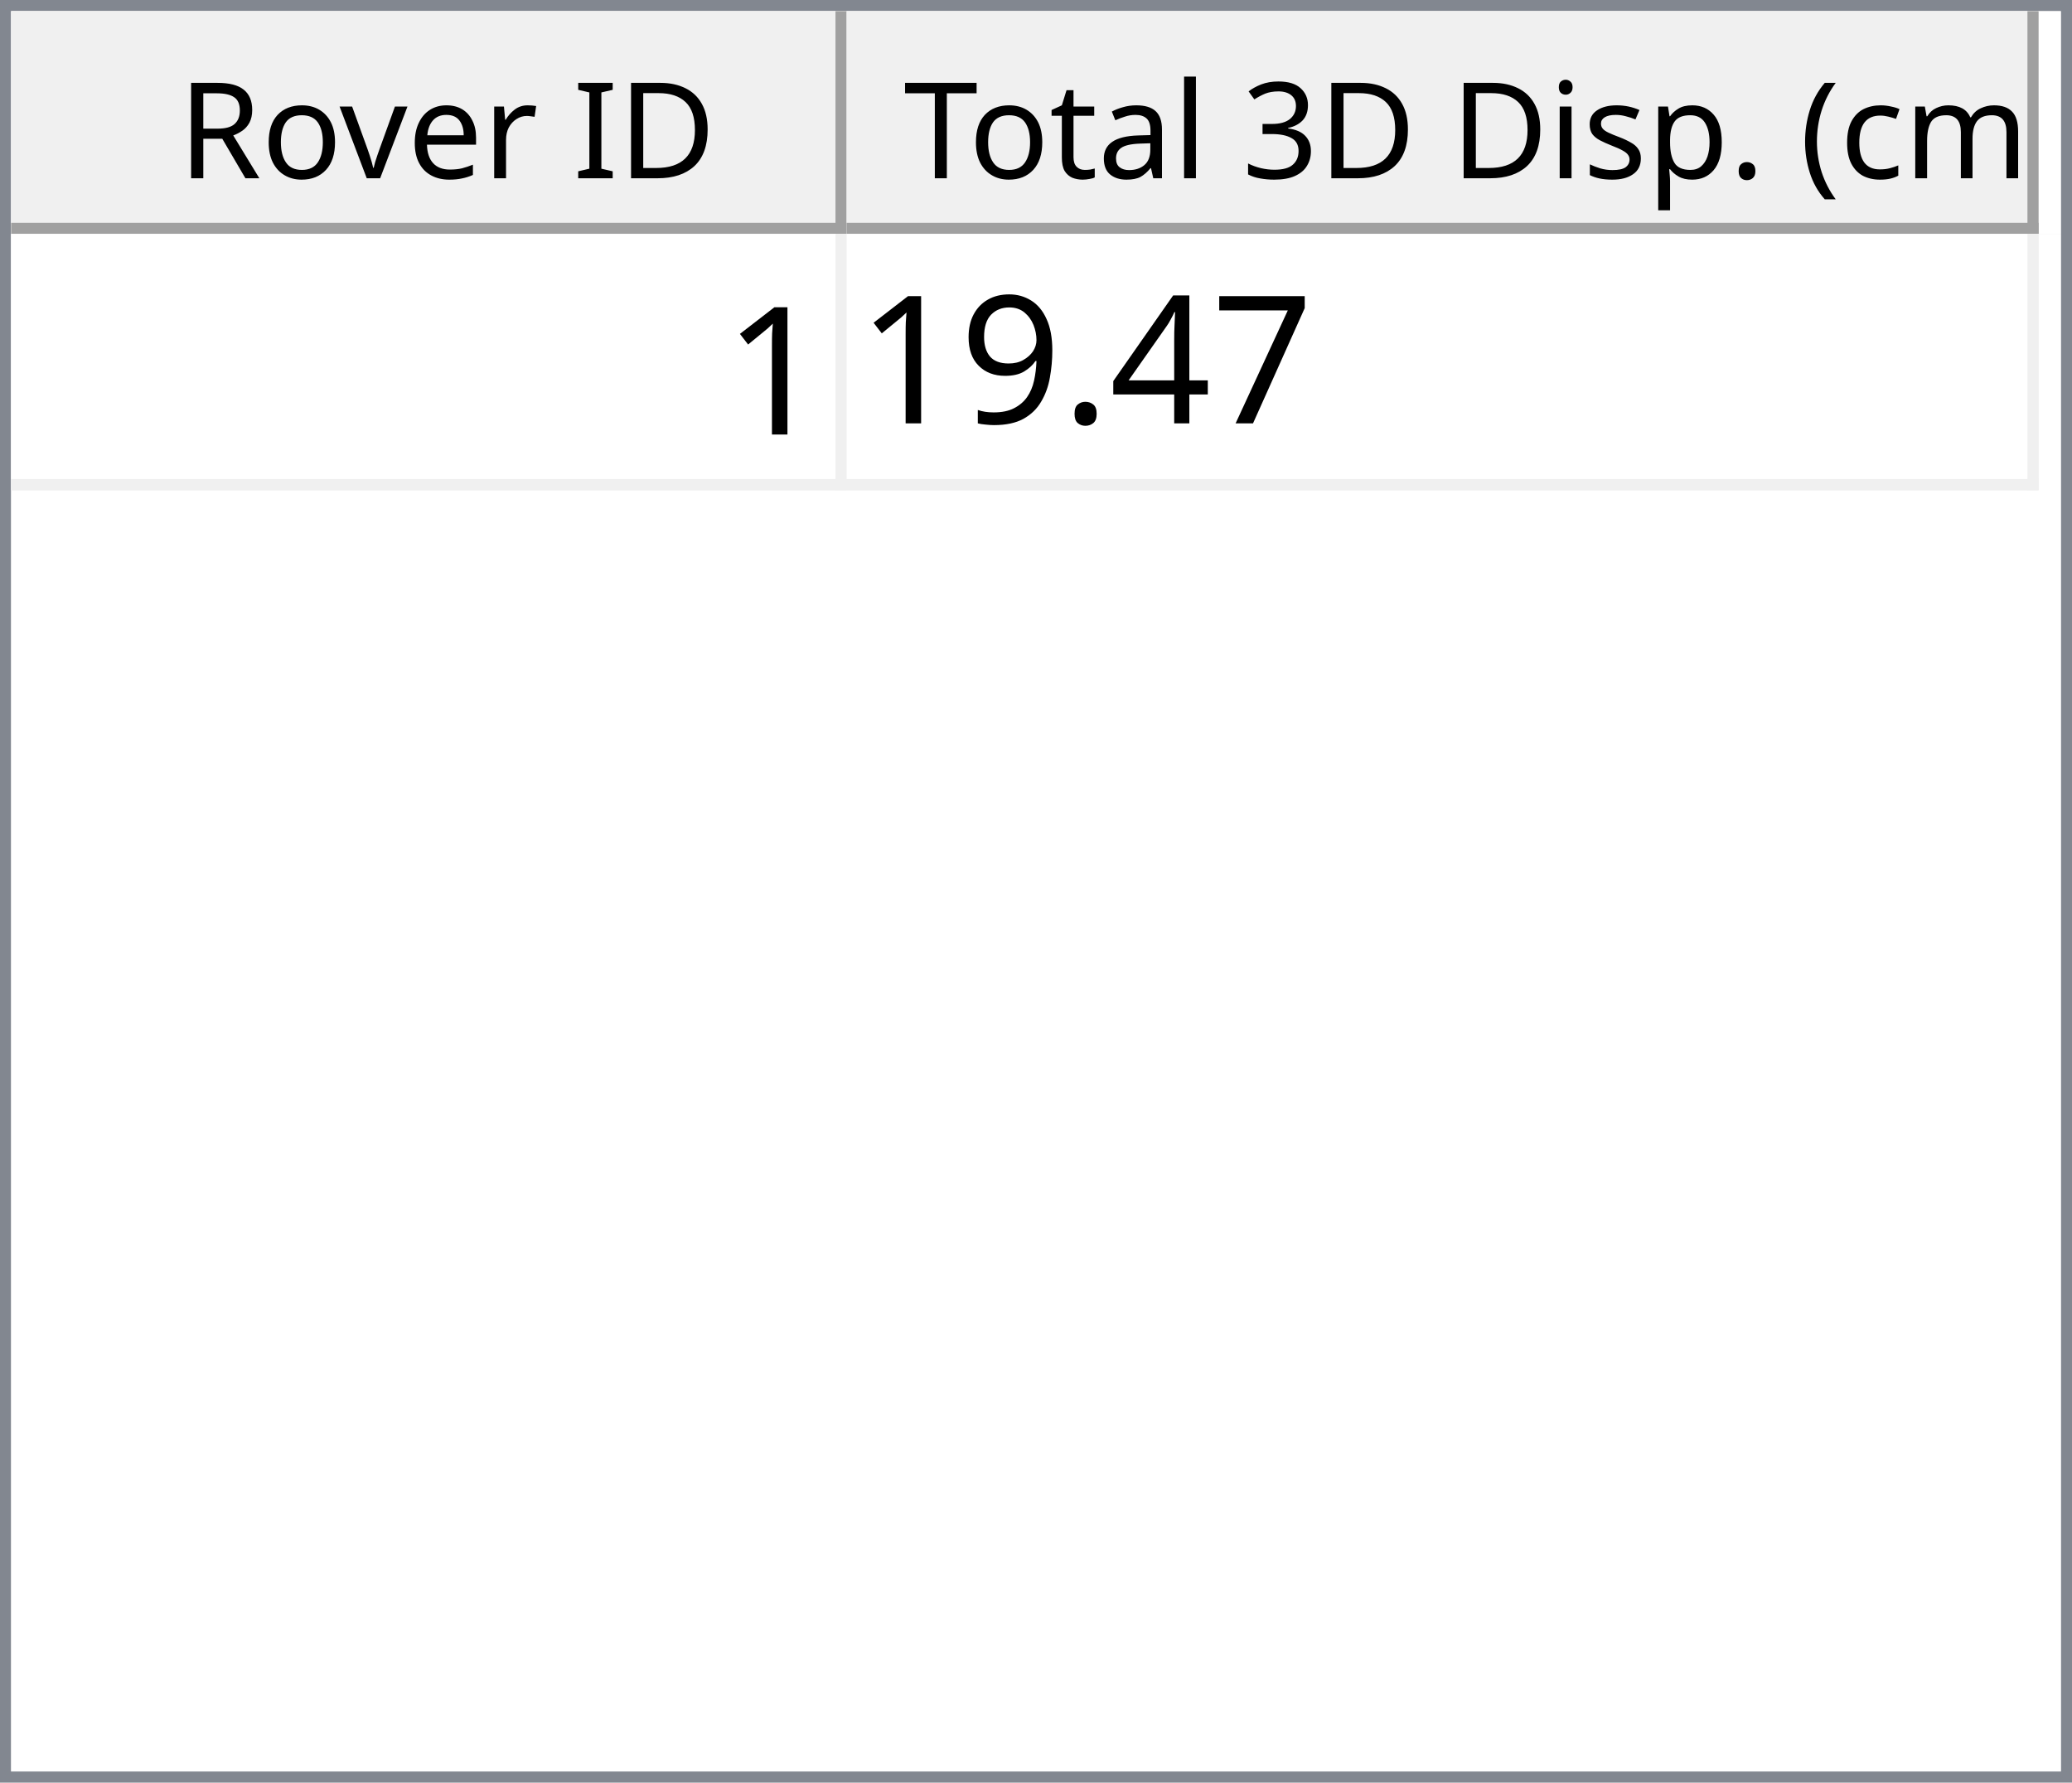
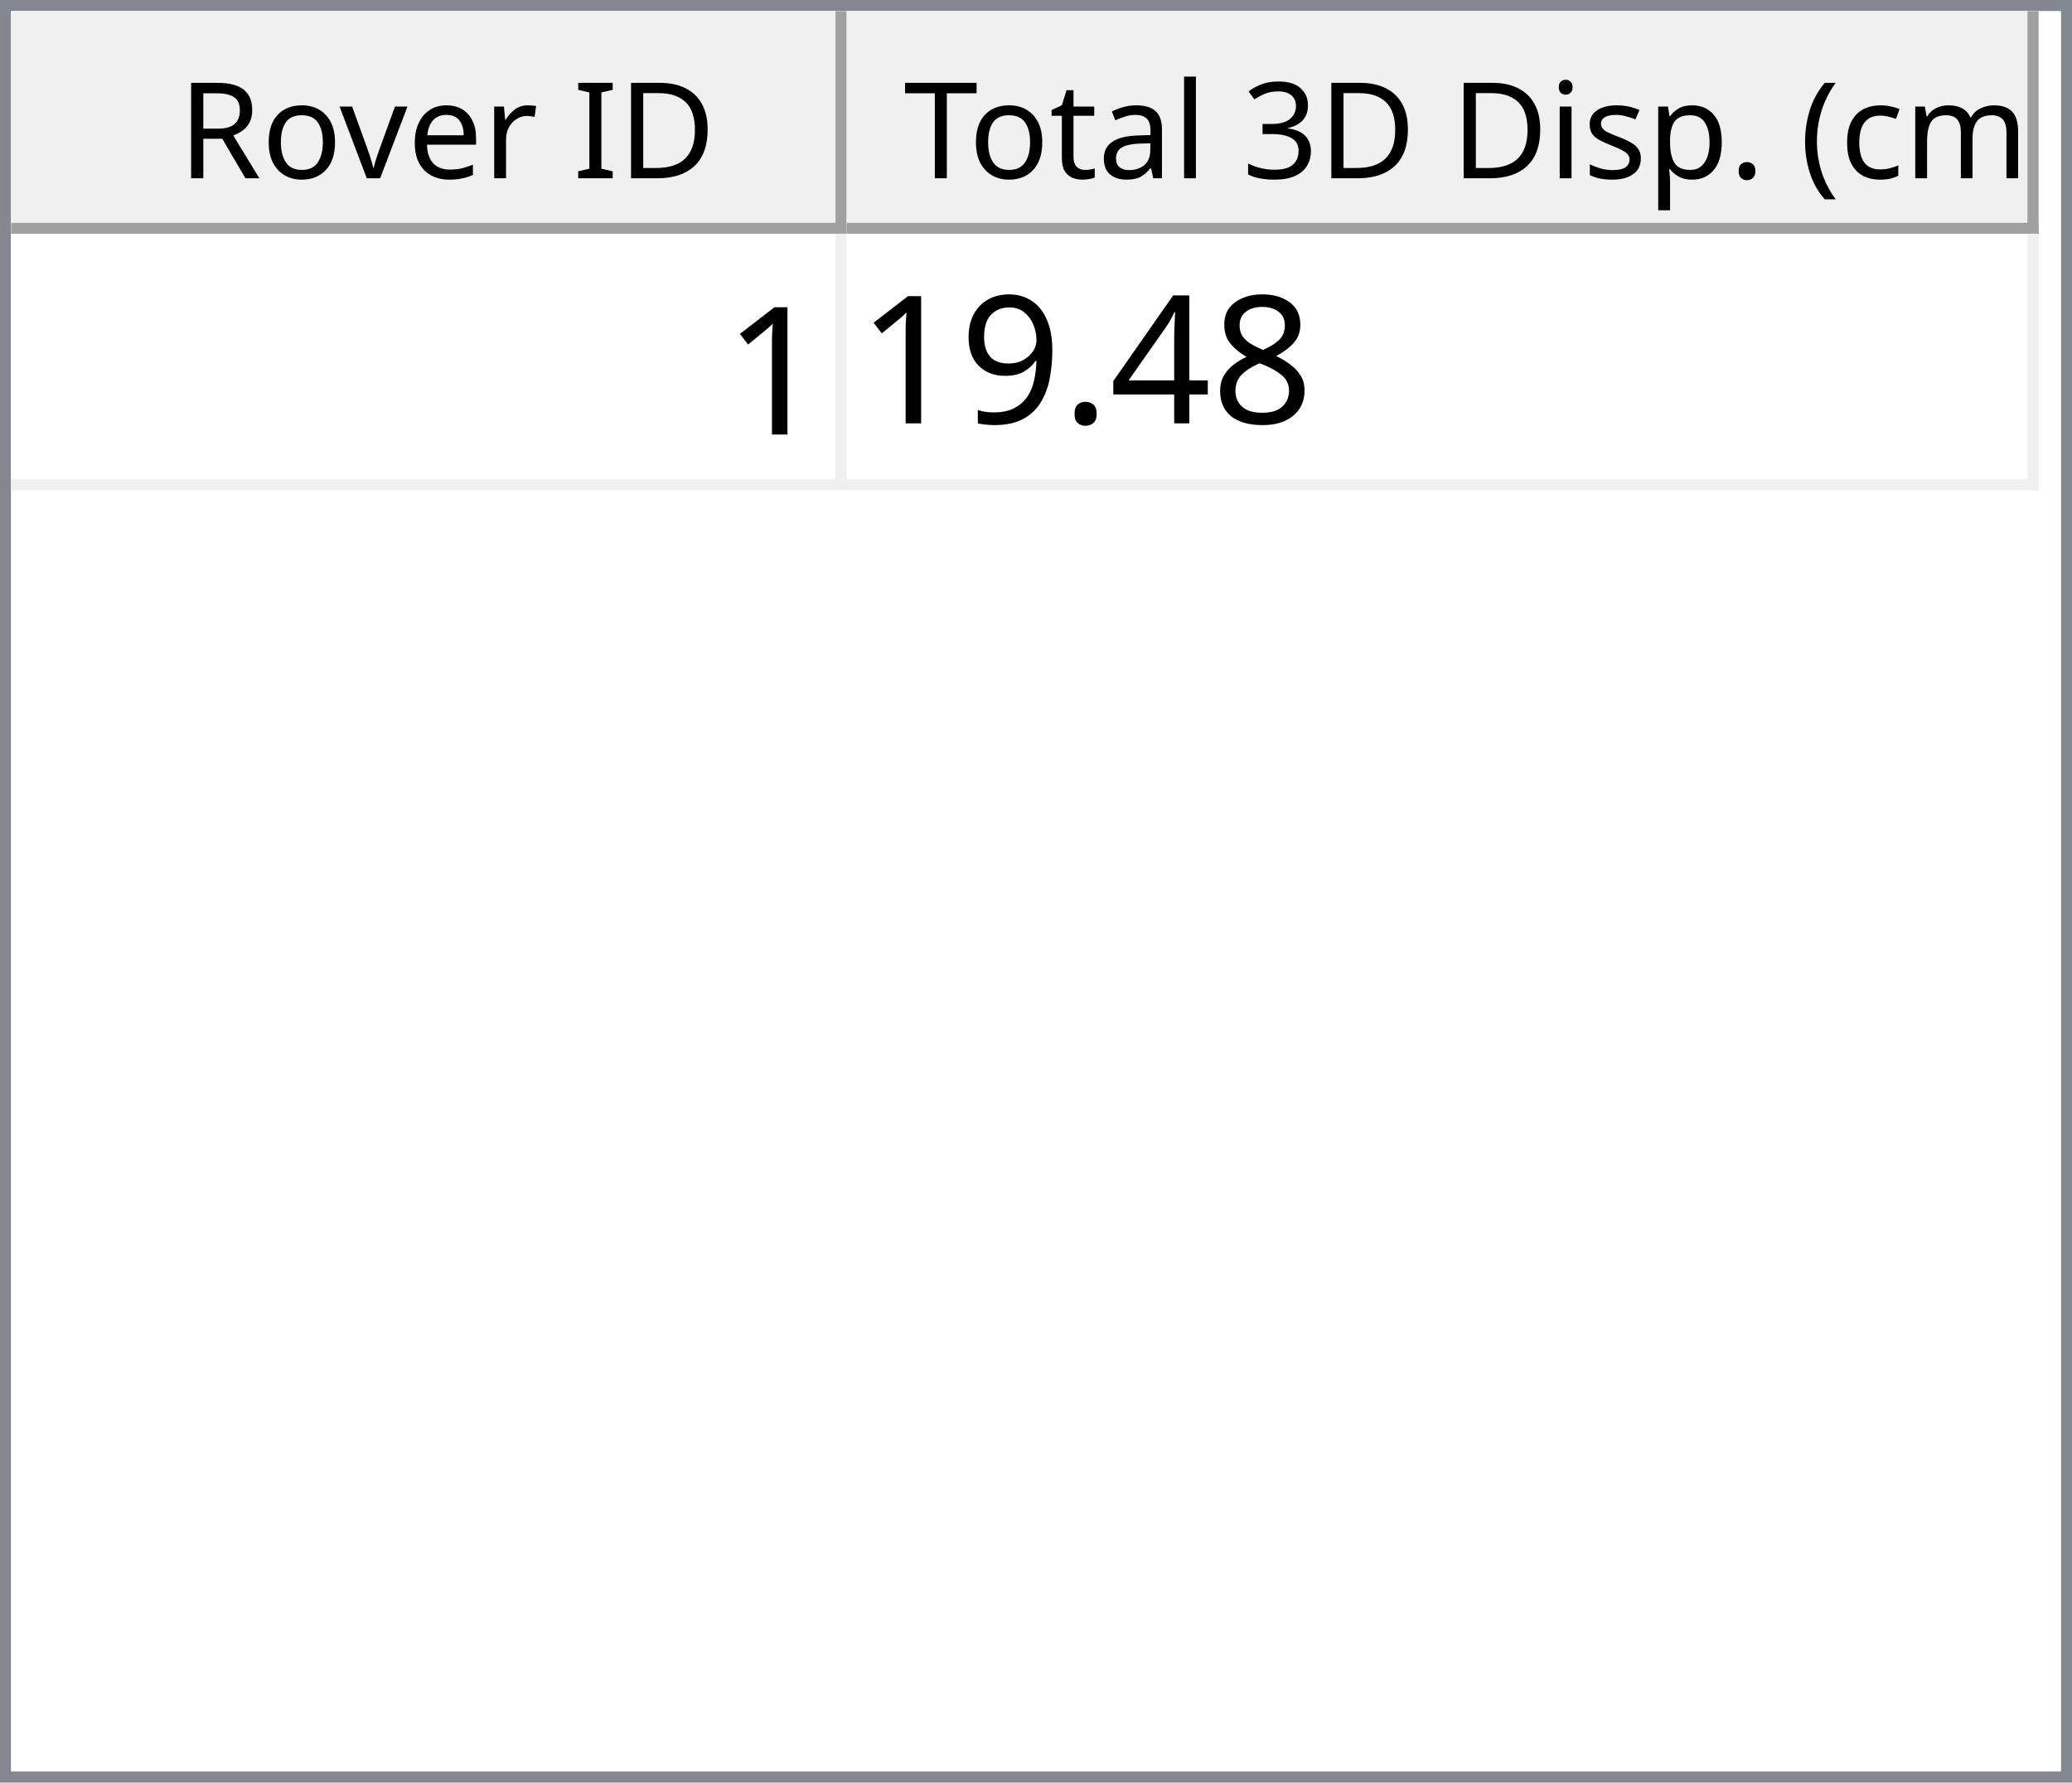
<svg xmlns="http://www.w3.org/2000/svg" style="fill-opacity:1; color-rendering:auto; color-interpolation:auto; text-rendering:auto; stroke:black; stroke-linecap:square; stroke-miterlimit:10; shape-rendering:auto; stroke-opacity:1; fill:black; stroke-dasharray:none; font-weight:normal; stroke-width:1; font-family:'Dialog'; font-style:normal; stroke-linejoin:miter; font-size:12px; stroke-dashoffset:0; image-rendering:auto;" width="186" height="160">
  <defs id="genericDefs" />
  <g>
    <defs id="defs1">
      <clipPath clipPathUnits="userSpaceOnUse" id="clipPath1">
        <path d="M0 0 L186 0 L186 160 L0 160 L0 0 Z" />
      </clipPath>
      <clipPath clipPathUnits="userSpaceOnUse" id="clipPath2">
        <path d="M0 0 L0 160 L186 160 L186 0 Z" />
      </clipPath>
      <clipPath clipPathUnits="userSpaceOnUse" id="clipPath3">
        <path d="M0 0 L0 20 L184 20 L184 0 Z" />
      </clipPath>
      <clipPath clipPathUnits="userSpaceOnUse" id="clipPath4">
        <path d="M0 0 L0 20 L75 20 L75 0 Z" />
      </clipPath>
      <clipPath clipPathUnits="userSpaceOnUse" id="clipPath5">
        <path d="M1 1 L1 19 L74 19 L74 1 Z" />
      </clipPath>
      <clipPath clipPathUnits="userSpaceOnUse" id="clipPath6">
        <path d="M0 0 L0 18 L73 18 L73 0 Z" />
      </clipPath>
      <clipPath clipPathUnits="userSpaceOnUse" id="clipPath7">
        <path d="M-0.5 -0.5 L-0.5 19.5 L74.5 19.5 L74.5 -0.5 Z" />
      </clipPath>
      <clipPath clipPathUnits="userSpaceOnUse" id="clipPath8">
        <path d="M0 0 L0 20 L107 20 L107 0 Z" />
      </clipPath>
      <clipPath clipPathUnits="userSpaceOnUse" id="clipPath9">
        <path d="M1 1 L1 19 L106 19 L106 1 Z" />
      </clipPath>
      <clipPath clipPathUnits="userSpaceOnUse" id="clipPath10">
        <path d="M0 0 L0 18 L105 18 L105 0 Z" />
      </clipPath>
      <clipPath clipPathUnits="userSpaceOnUse" id="clipPath11">
        <path d="M-0.5 -0.5 L-0.5 19.5 L106.5 19.5 L106.5 -0.5 Z" />
      </clipPath>
      <clipPath clipPathUnits="userSpaceOnUse" id="clipPath12">
        <path d="M0 0 L0 138 L184 138 L184 0 Z" />
      </clipPath>
      <clipPath clipPathUnits="userSpaceOnUse" id="clipPath13">
        <path d="M0 0 L0 23 L182 23 L182 0 Z" />
      </clipPath>
      <clipPath clipPathUnits="userSpaceOnUse" id="clipPath14">
        <path d="M-0.5 -0.5 L-0.5 22.5 L181.5 22.5 L181.5 -0.5 Z" />
      </clipPath>
      <clipPath clipPathUnits="userSpaceOnUse" id="clipPath15">
        <path d="M0 0 L0 22 L74 22 L74 0 Z" />
      </clipPath>
      <clipPath clipPathUnits="userSpaceOnUse" id="clipPath16">
        <path d="M0 0 L0 22 L106 22 L106 0 Z" />
      </clipPath>
      <font horiz-adv-x="64.551" id="font1">
        <font-face ascent="107.91" descent="25.098" units-per-em="100" style="font-style:normal; font-family:Segoe UI; font-weight:normal;" />
        <missing-glyph horiz-adv-x="64.551" d="M8.109 0 L8.109 68.266 L56.453 68.266 L56.453 0 L8.109 0 ZM15.328 7.234 L49.219 7.234 L49.219 61.031 L15.328 61.031 L15.328 7.234 Z" />
        <glyph unicode="D" horiz-adv-x="70.117" d="M9.188 0 L9.188 70.016 L28.516 70.016 Q65.531 70.016 65.531 35.891 Q65.531 19.672 55.25 9.836 Q44.969 0 27.734 0 L9.188 0 ZM17.391 62.594 L17.391 7.422 L27.828 7.422 Q41.609 7.422 49.273 14.797 Q56.938 22.172 56.938 35.688 Q56.938 62.594 28.328 62.594 L17.391 62.594 Z" />
        <glyph unicode="I" horiz-adv-x="26.611" d="M17.391 0 L9.188 0 L9.188 70.016 L17.391 70.016 L17.391 0 Z" />
        <glyph unicode=" " horiz-adv-x="27.393" d="" />
        <glyph unicode="r" horiz-adv-x="34.766" d="M34.188 41.891 Q32.078 43.5 28.125 43.5 Q23 43.5 19.555 38.672 Q16.109 33.844 16.109 25.484 L16.109 0 L8.109 0 L8.109 50 L16.109 50 L16.109 39.703 L16.312 39.703 Q18.016 44.969 21.531 47.922 Q25.047 50.875 29.391 50.875 Q32.516 50.875 34.188 50.203 L34.188 41.891 Z" />
        <glyph unicode="e" horiz-adv-x="52.295" d="M48.297 23 L12.984 23 Q13.188 14.656 17.484 10.109 Q21.781 5.562 29.297 5.562 Q37.75 5.562 44.828 11.141 L44.828 3.609 Q38.234 -1.172 27.391 -1.172 Q16.797 -1.172 10.742 5.641 Q4.688 12.453 4.688 24.812 Q4.688 36.469 11.305 43.82 Q17.922 51.172 27.734 51.172 Q37.547 51.172 42.922 44.828 Q48.297 38.484 48.297 27.203 L48.297 23 ZM40.094 29.781 Q40.047 36.719 36.75 40.578 Q33.453 44.438 27.594 44.438 Q21.922 44.438 17.969 40.383 Q14.016 36.328 13.094 29.781 L40.094 29.781 Z" />
        <glyph unicode="v" horiz-adv-x="47.9" d="M47.406 50 L27.484 0 L19.625 0 L0.688 50 L9.469 50 L22.172 13.672 Q23.578 9.672 23.922 6.688 L24.125 6.688 Q24.609 10.453 25.688 13.484 L38.969 50 L47.406 50 Z" />
        <glyph unicode="o" horiz-adv-x="58.594" d="M29 -1.172 Q17.922 -1.172 11.305 5.836 Q4.688 12.844 4.688 24.422 Q4.688 37.016 11.57 44.094 Q18.453 51.172 30.172 51.172 Q41.359 51.172 47.633 44.289 Q53.906 37.406 53.906 25.203 Q53.906 13.234 47.141 6.031 Q40.375 -1.172 29 -1.172 ZM29.594 44.438 Q21.875 44.438 17.383 39.188 Q12.891 33.938 12.891 24.703 Q12.891 15.828 17.43 10.695 Q21.969 5.562 29.594 5.562 Q37.359 5.562 41.531 10.594 Q45.703 15.625 45.703 24.906 Q45.703 34.281 41.531 39.359 Q37.359 44.438 29.594 44.438 Z" />
        <glyph unicode="R" horiz-adv-x="59.814" d="M59.375 0 L49.609 0 L37.891 19.625 Q36.281 22.359 34.766 24.289 Q33.25 26.219 31.664 27.438 Q30.078 28.656 28.25 29.219 Q26.422 29.781 24.125 29.781 L17.391 29.781 L17.391 0 L9.188 0 L9.188 70.016 L30.078 70.016 Q34.672 70.016 38.555 68.867 Q42.438 67.719 45.289 65.375 Q48.141 63.031 49.758 59.547 Q51.375 56.062 51.375 51.375 Q51.375 47.703 50.273 44.656 Q49.172 41.609 47.148 39.211 Q45.125 36.812 42.266 35.133 Q39.406 33.453 35.844 32.516 L35.844 32.328 Q37.594 31.547 38.891 30.547 Q40.188 29.547 41.359 28.18 Q42.531 26.812 43.68 25.078 Q44.828 23.344 46.234 21.047 L59.375 0 ZM17.391 62.594 L17.391 37.203 L28.516 37.203 Q31.594 37.203 34.203 38.133 Q36.812 39.062 38.719 40.797 Q40.625 42.531 41.703 45.047 Q42.781 47.562 42.781 50.688 Q42.781 56.297 39.141 59.445 Q35.5 62.594 28.609 62.594 L17.391 62.594 Z" />
        <glyph unicode=")" horiz-adv-x="30.176" d="M8.297 -15.922 L1.172 -15.922 Q16.406 2.344 16.406 26.812 Q16.406 51.469 1.078 70.016 L8.297 70.016 Q23.531 52.156 23.531 26.703 Q23.531 1.375 8.297 -15.922 Z" />
        <glyph unicode="m" horiz-adv-x="86.133" d="M79.109 0 L71.094 0 L71.094 28.719 Q71.094 37.016 68.531 40.727 Q65.969 44.438 59.906 44.438 Q54.781 44.438 51.195 39.75 Q47.609 35.062 47.609 28.516 L47.609 0 L39.594 0 L39.594 29.688 Q39.594 44.438 28.219 44.438 Q22.953 44.438 19.531 40.016 Q16.109 35.594 16.109 28.516 L16.109 0 L8.109 0 L8.109 50 L16.109 50 L16.109 42.094 L16.312 42.094 Q21.625 51.172 31.844 51.172 Q36.969 51.172 40.773 48.312 Q44.578 45.453 46 40.828 Q51.562 51.172 62.594 51.172 Q79.109 51.172 79.109 30.812 L79.109 0 Z" />
        <glyph unicode="c" horiz-adv-x="46.191" d="M42.188 2.297 Q36.422 -1.172 28.516 -1.172 Q17.828 -1.172 11.258 5.789 Q4.688 12.75 4.688 23.828 Q4.688 36.188 11.766 43.68 Q18.844 51.172 30.672 51.172 Q37.25 51.172 42.281 48.734 L42.281 40.531 Q36.719 44.438 30.375 44.438 Q22.703 44.438 17.797 38.945 Q12.891 33.453 12.891 24.516 Q12.891 15.719 17.508 10.641 Q22.125 5.562 29.891 5.562 Q36.422 5.562 42.188 9.906 L42.188 2.297 Z" />
        <glyph unicode="(" horiz-adv-x="30.176" d="M29.109 -15.922 L21.969 -15.922 Q6.844 1.375 6.844 26.703 Q6.844 52.156 21.969 70.016 L29.203 70.016 Q13.875 51.469 13.875 26.812 Q13.875 2.344 29.109 -15.922 Z" />
        <glyph unicode="." horiz-adv-x="21.68" d="M10.891 -1.078 Q8.641 -1.078 7.055 0.539 Q5.469 2.156 5.469 4.391 Q5.469 6.641 7.055 8.273 Q8.641 9.906 10.891 9.906 Q13.188 9.906 14.797 8.273 Q16.406 6.641 16.406 4.391 Q16.406 2.156 14.797 0.539 Q13.188 -1.078 10.891 -1.078 Z" />
        <glyph unicode="p" horiz-adv-x="58.789" d="M16.312 7.234 L16.109 7.234 L16.109 -23 L8.109 -23 L8.109 50 L16.109 50 L16.109 41.219 L16.312 41.219 Q22.219 51.172 33.594 51.172 Q43.266 51.172 48.688 44.461 Q54.109 37.75 54.109 26.469 Q54.109 13.922 48 6.375 Q41.891 -1.172 31.297 -1.172 Q21.578 -1.172 16.312 7.234 ZM16.109 27.391 L16.109 20.406 Q16.109 14.203 20.141 9.883 Q24.172 5.562 30.375 5.562 Q37.641 5.562 41.773 11.133 Q45.906 16.703 45.906 26.609 Q45.906 34.969 42.047 39.703 Q38.188 44.438 31.594 44.438 Q24.609 44.438 20.359 39.578 Q16.109 34.719 16.109 27.391 Z" />
        <glyph unicode="s" horiz-adv-x="42.432" d="M5.078 1.812 L5.078 10.406 Q11.625 5.562 19.484 5.562 Q30.031 5.562 30.031 12.594 Q30.031 14.594 29.125 15.992 Q28.219 17.391 26.68 18.461 Q25.141 19.531 23.07 20.383 Q21 21.234 18.609 22.172 Q15.281 23.484 12.766 24.828 Q10.25 26.172 8.57 27.859 Q6.891 29.547 6.031 31.695 Q5.172 33.844 5.172 36.719 Q5.172 40.234 6.789 42.945 Q8.406 45.656 11.086 47.484 Q13.766 49.312 17.211 50.242 Q20.656 51.172 24.312 51.172 Q30.812 51.172 35.938 48.922 L35.938 40.828 Q30.422 44.438 23.25 44.438 Q21 44.438 19.195 43.922 Q17.391 43.406 16.094 42.477 Q14.797 41.547 14.086 40.258 Q13.375 38.969 13.375 37.406 Q13.375 35.453 14.086 34.133 Q14.797 32.812 16.164 31.789 Q17.531 30.766 19.484 29.938 Q21.438 29.109 23.922 28.125 Q27.25 26.859 29.883 25.516 Q32.516 24.172 34.375 22.484 Q36.234 20.797 37.234 18.602 Q38.234 16.406 38.234 13.375 Q38.234 9.672 36.602 6.938 Q34.969 4.203 32.234 2.398 Q29.5 0.594 25.93 -0.289 Q22.359 -1.172 18.453 -1.172 Q10.75 -1.172 5.078 1.812 Z" />
        <glyph unicode="i" horiz-adv-x="24.219" d="M12.203 62.703 Q10.062 62.703 8.547 64.164 Q7.031 65.625 7.031 67.875 Q7.031 70.125 8.547 71.609 Q10.062 73.094 12.203 73.094 Q14.406 73.094 15.945 71.609 Q17.484 70.125 17.484 67.875 Q17.484 65.719 15.945 64.211 Q14.406 62.703 12.203 62.703 ZM16.109 0 L8.109 0 L8.109 50 L16.109 50 L16.109 0 Z" />
        <glyph unicode="3" horiz-adv-x="53.906" d="M46.531 19.828 Q46.531 15.094 44.75 11.211 Q42.969 7.328 39.719 4.57 Q36.469 1.812 31.93 0.297 Q27.391 -1.219 21.922 -1.219 Q11.922 -1.219 6 2.594 L6 11.188 Q13.094 5.609 22.219 5.609 Q25.875 5.609 28.828 6.539 Q31.781 7.469 33.906 9.227 Q36.031 10.984 37.18 13.477 Q38.328 15.969 38.328 19.094 Q38.328 32.812 18.797 32.812 L12.984 32.812 L12.984 39.594 L18.5 39.594 Q35.797 39.594 35.797 52.484 Q35.797 64.406 22.609 64.406 Q15.188 64.406 8.688 59.422 L8.688 67.188 Q15.375 71.188 24.609 71.188 Q29 71.188 32.57 69.969 Q36.141 68.75 38.68 66.555 Q41.219 64.359 42.609 61.281 Q44 58.203 44 54.5 Q44 40.672 30.031 36.719 L30.031 36.531 Q33.594 36.141 36.625 34.797 Q39.656 33.453 41.852 31.305 Q44.047 29.156 45.289 26.25 Q46.531 23.344 46.531 19.828 Z" />
        <glyph unicode="l" horiz-adv-x="24.219" d="M16.109 0 L8.109 0 L8.109 74.031 L16.109 74.031 L16.109 0 Z" />
        <glyph unicode="a" horiz-adv-x="50.879" d="M43.891 0 L35.891 0 L35.891 7.812 L35.688 7.812 Q30.469 -1.172 20.312 -1.172 Q12.844 -1.172 8.617 2.781 Q4.391 6.734 4.391 13.281 Q4.391 27.297 20.906 29.594 L35.891 31.688 Q35.891 44.438 25.594 44.438 Q16.547 44.438 9.281 38.281 L9.281 46.484 Q16.656 51.172 26.266 51.172 Q43.891 51.172 43.891 32.516 L43.891 0 ZM35.891 25.297 L23.828 23.641 Q18.266 22.859 15.43 20.875 Q12.594 18.891 12.594 13.875 Q12.594 10.203 15.211 7.883 Q17.828 5.562 22.172 5.562 Q28.125 5.562 32.008 9.742 Q35.891 13.922 35.891 20.312 L35.891 25.297 Z" />
        <glyph unicode="t" horiz-adv-x="33.887" d="M31.297 0.484 Q28.469 -1.078 23.828 -1.078 Q10.688 -1.078 10.688 13.578 L10.688 43.172 L2.094 43.172 L2.094 50 L10.688 50 L10.688 62.203 L18.703 64.797 L18.703 50 L31.297 50 L31.297 43.172 L18.703 43.172 L18.703 14.984 Q18.703 9.969 20.414 7.82 Q22.125 5.672 26.078 5.672 Q29.109 5.672 31.297 7.328 L31.297 0.484 Z" />
        <glyph unicode="T" horiz-adv-x="52.393" d="M50.594 62.594 L30.375 62.594 L30.375 0 L22.172 0 L22.172 62.594 L2 62.594 L2 70.016 L50.594 70.016 L50.594 62.594 Z" />
      </font>
      <font horiz-adv-x="75.0" id="font2">
        <font-face ascent="100.537" descent="21.973" units-per-em="100" style="font-style:normal; font-family:sans-serif; font-weight:normal;" />
        <missing-glyph horiz-adv-x="75.0" d="M12.5 0 L12.5 62.5 L62.5 62.5 L62.5 0 L12.5 0 ZM14.062 1.562 L60.938 1.562 L60.938 60.938 L14.062 60.938 L14.062 1.562 Z" />
        <glyph unicode="1" horiz-adv-x="55.615" d="M37.25 0 L28.469 0 L28.469 56 Q25.297 52.984 20.141 49.953 Q14.984 46.922 10.891 45.406 L10.891 53.906 Q18.266 57.375 23.781 62.305 Q29.297 67.234 31.594 71.875 L37.25 71.875 L37.25 0 Z" />
-         <glyph unicode="7" horiz-adv-x="55.615" d="M4.734 62.203 L4.734 70.656 L51.078 70.656 L51.078 63.812 Q44.234 56.547 37.523 44.484 Q30.812 32.422 27.156 19.672 Q24.516 10.688 23.781 0 L14.75 0 Q14.891 8.453 18.062 20.414 Q21.234 32.375 27.172 43.484 Q33.109 54.594 39.797 62.203 L4.734 62.203 Z" />
+         <glyph unicode="8" horiz-adv-x="55.615" d="M17.672 38.812 Q12.203 40.828 9.57 44.539 Q6.938 48.25 6.938 53.422 Q6.938 61.234 12.555 66.555 Q18.172 71.875 27.484 71.875 Q36.859 71.875 42.578 66.43 Q48.297 60.984 48.297 53.172 Q48.297 48.188 45.68 44.508 Q43.062 40.828 37.75 38.812 Q44.344 36.672 47.781 31.883 Q51.219 27.094 51.219 20.453 Q51.219 11.281 44.727 5.031 Q38.234 -1.219 27.641 -1.219 Q17.047 -1.219 10.547 5.055 Q4.047 11.328 4.047 20.703 Q4.047 27.688 7.594 32.398 Q11.141 37.109 17.672 38.812 ZM15.922 53.719 Q15.922 48.641 19.195 45.414 Q22.469 42.188 27.688 42.188 Q32.766 42.188 36.016 45.383 Q39.266 48.578 39.266 53.219 Q39.266 58.062 35.914 61.359 Q32.562 64.656 27.594 64.656 Q22.562 64.656 19.242 61.43 Q15.922 58.203 15.922 53.719 ZM13.094 20.656 Q13.094 16.891 14.875 13.375 Q16.656 9.859 20.172 7.93 Q23.688 6 27.734 6 Q34.031 6 38.133 10.055 Q42.234 14.109 42.234 20.359 Q42.234 26.703 38.016 30.859 Q33.797 35.016 27.438 35.016 Q21.234 35.016 17.164 30.914 Q13.094 26.812 13.094 20.656 Z" />
        <glyph unicode="4" horiz-adv-x="55.615" d="M32.328 0 L32.328 17.141 L1.266 17.141 L1.266 25.203 L33.938 71.578 L41.109 71.578 L41.109 25.203 L50.781 25.203 L50.781 17.141 L41.109 17.141 L41.109 0 L32.328 0 ZM32.328 25.203 L32.328 57.469 L9.906 25.203 L32.328 25.203 Z" />
        <glyph unicode="." horiz-adv-x="27.783" d="M9.078 0 L9.078 10.016 L19.094 10.016 L19.094 0 L9.078 0 Z" />
        <glyph unicode="9" horiz-adv-x="55.615" d="M5.469 16.547 L13.922 17.328 Q14.984 11.375 18.016 8.688 Q21.047 6 25.781 6 Q29.828 6 32.883 7.859 Q35.938 9.719 37.891 12.82 Q39.844 15.922 41.164 21.195 Q42.484 26.469 42.484 31.938 Q42.484 32.516 42.438 33.688 Q39.797 29.5 35.234 26.883 Q30.672 24.266 25.344 24.266 Q16.453 24.266 10.305 30.711 Q4.156 37.156 4.156 47.703 Q4.156 58.594 10.578 65.234 Q17 71.875 26.656 71.875 Q33.641 71.875 39.43 68.117 Q45.219 64.359 48.219 57.398 Q51.219 50.438 51.219 37.25 Q51.219 23.531 48.242 15.406 Q45.266 7.281 39.383 3.031 Q33.5 -1.219 25.594 -1.219 Q17.188 -1.219 11.867 3.445 Q6.547 8.109 5.469 16.547 ZM41.453 48.141 Q41.453 55.719 37.43 60.156 Q33.406 64.594 27.734 64.594 Q21.875 64.594 17.531 59.812 Q13.188 55.031 13.188 47.406 Q13.188 40.578 17.312 36.305 Q21.438 32.031 27.484 32.031 Q33.594 32.031 37.523 36.305 Q41.453 40.578 41.453 48.141 Z" />
      </font>
    </defs>
    <g style="fill:white; stroke:white;">
      <rect x="0" y="0" width="186" style="clip-path:url(#clipPath1); stroke:none;" height="160" />
    </g>
    <g style="fill:white; text-rendering:optimizeSpeed; color-rendering:optimizeSpeed; image-rendering:optimizeSpeed; shape-rendering:crispEdges; stroke:white; color-interpolation:sRGB;">
      <rect x="0" width="186" height="160" y="0" style="stroke:none;" />
      <path style="stroke:none;" d="M0 160 L186 160 L186 0 L0 0 Z" />
    </g>
    <g style="fill:rgb(240,240,240); font-family:'Segoe UI'; stroke:rgb(240,240,240);">
      <rect x="0" y="0" width="186" style="clip-path:url(#clipPath2); stroke:none;" height="160" />
    </g>
    <g style="fill:rgb(130,135,144); font-family:'Segoe UI'; stroke:rgb(130,135,144);">
      <path d="M0 0 L186 0 L186 160 L0 160 L0 0 ZM1 1 L185 1 L185 159 L1 159 L1 1 Z" style="fill-rule:evenodd; clip-path:url(#clipPath2); stroke:none;" />
    </g>
    <g style="fill:white; font-family:'Segoe UI'; stroke:white;" transform="translate(1,1)">
      <rect x="0" y="0" width="184" style="clip-path:url(#clipPath3); stroke:none;" height="20" />
    </g>
    <g style="fill:rgb(240,240,240); font-family:'Segoe UI'; stroke:rgb(240,240,240);" transform="translate(1,1)">
      <rect x="0" y="0" width="75" style="clip-path:url(#clipPath4); stroke:none;" height="20" />
    </g>
    <g style="font-family:'Segoe UI';" transform="translate(2,2)">
      <text x="14" xml:space="preserve" y="14" style="clip-path:url(#clipPath6); stroke:none;">Rover ID</text>
    </g>
    <g style="fill:rgb(160,160,160); font-family:'Segoe UI'; stroke:rgb(160,160,160); stroke-linejoin:bevel;" transform="translate(1.5,1.5)">
      <line x1="74" x2="74" y1="0" style="fill:none; clip-path:url(#clipPath7);" y2="19" />
    </g>
    <g style="fill:rgb(160,160,160); font-family:'Segoe UI'; stroke:rgb(160,160,160); stroke-linejoin:bevel;" transform="matrix(1,0,0,1,1,1) translate(0.5,0.5)">
      <line x1="0" x2="74" y1="19" style="fill:none; clip-path:url(#clipPath7);" y2="19" />
    </g>
    <g style="fill:rgb(240,240,240); font-family:'Segoe UI'; stroke:rgb(240,240,240);" transform="translate(76,1)">
      <rect x="0" y="0" width="107" style="clip-path:url(#clipPath8); stroke:none;" height="20" />
    </g>
    <g style="font-family:'Segoe UI';" transform="translate(77,2)">
      <text x="1" xml:space="preserve" y="14" style="clip-path:url(#clipPath10); stroke:none;"> Total 3D Disp. (cm)</text>
    </g>
    <g style="fill:rgb(160,160,160); font-family:'Segoe UI'; stroke:rgb(160,160,160); stroke-linejoin:bevel;" transform="translate(76.5,1.5)">
      <line x1="106" x2="106" y1="0" style="fill:none; clip-path:url(#clipPath11);" y2="19" />
    </g>
    <g style="fill:rgb(160,160,160); font-family:'Segoe UI'; stroke:rgb(160,160,160); stroke-linejoin:bevel;" transform="matrix(1,0,0,1,76,1) translate(0.5,0.5)">
      <line x1="0" x2="106" y1="19" style="fill:none; clip-path:url(#clipPath11);" y2="19" />
    </g>
    <g style="fill:white; font-family:'Segoe UI'; stroke:white;" transform="translate(1,21)">
      <rect x="0" y="0" width="184" style="clip-path:url(#clipPath12); stroke:none;" height="138" />
    </g>
    <g style="fill:rgb(240,240,240); font-size:16px; font-family:sans-serif; stroke:rgb(240,240,240);" transform="translate(1,21)">
      <rect x="0" y="0" width="182" style="clip-path:url(#clipPath13); stroke:none;" height="23" />
      <line transform="translate(0.5,0.5)" x1="0" x2="181" y1="22" style="clip-path:url(#clipPath14); fill:none; stroke-linejoin:bevel;" y2="22" />
    </g>
    <g transform="matrix(1,0,0,1,1,21) translate(0.5,0.5)" style="fill:rgb(240,240,240); font-size:16px; font-family:sans-serif; stroke:rgb(240,240,240); stroke-linejoin:bevel;">
      <line x1="74" x2="74" y1="0" style="fill:none; clip-path:url(#clipPath14);" y2="22" />
    </g>
    <g transform="matrix(1,0,0,1,1,21) translate(0.5,0.5)" style="fill:rgb(240,240,240); font-size:16px; font-family:sans-serif; stroke:rgb(240,240,240); stroke-linejoin:bevel;">
      <line x1="181" x2="181" y1="0" style="fill:none; clip-path:url(#clipPath14);" y2="22" />
    </g>
    <g style="fill:white; font-size:16px; font-family:sans-serif; stroke:white;" transform="matrix(1,0,0,1,1,21)">
      <rect x="0" y="0" width="74" style="clip-path:url(#clipPath15); stroke:none;" height="22" />
      <text x="64" y="18" style="fill:black; clip-path:url(#clipPath15); stroke:none;" xml:space="preserve">1</text>
    </g>
    <g style="fill:white; font-size:16px; font-family:sans-serif; stroke:white;" transform="matrix(1,0,0,1,1,21) translate(75,0)">
      <rect x="0" y="0" width="106" style="clip-path:url(#clipPath16); stroke:none;" height="22" />
-       <text x="1" y="17" style="fill:black; clip-path:url(#clipPath16); stroke:none;" xml:space="preserve">19.47</text>
+       <text x="1" y="17" style="fill:black; clip-path:url(#clipPath16); stroke:none;" xml:space="preserve">19.48</text>
    </g>
  </g>
</svg>
